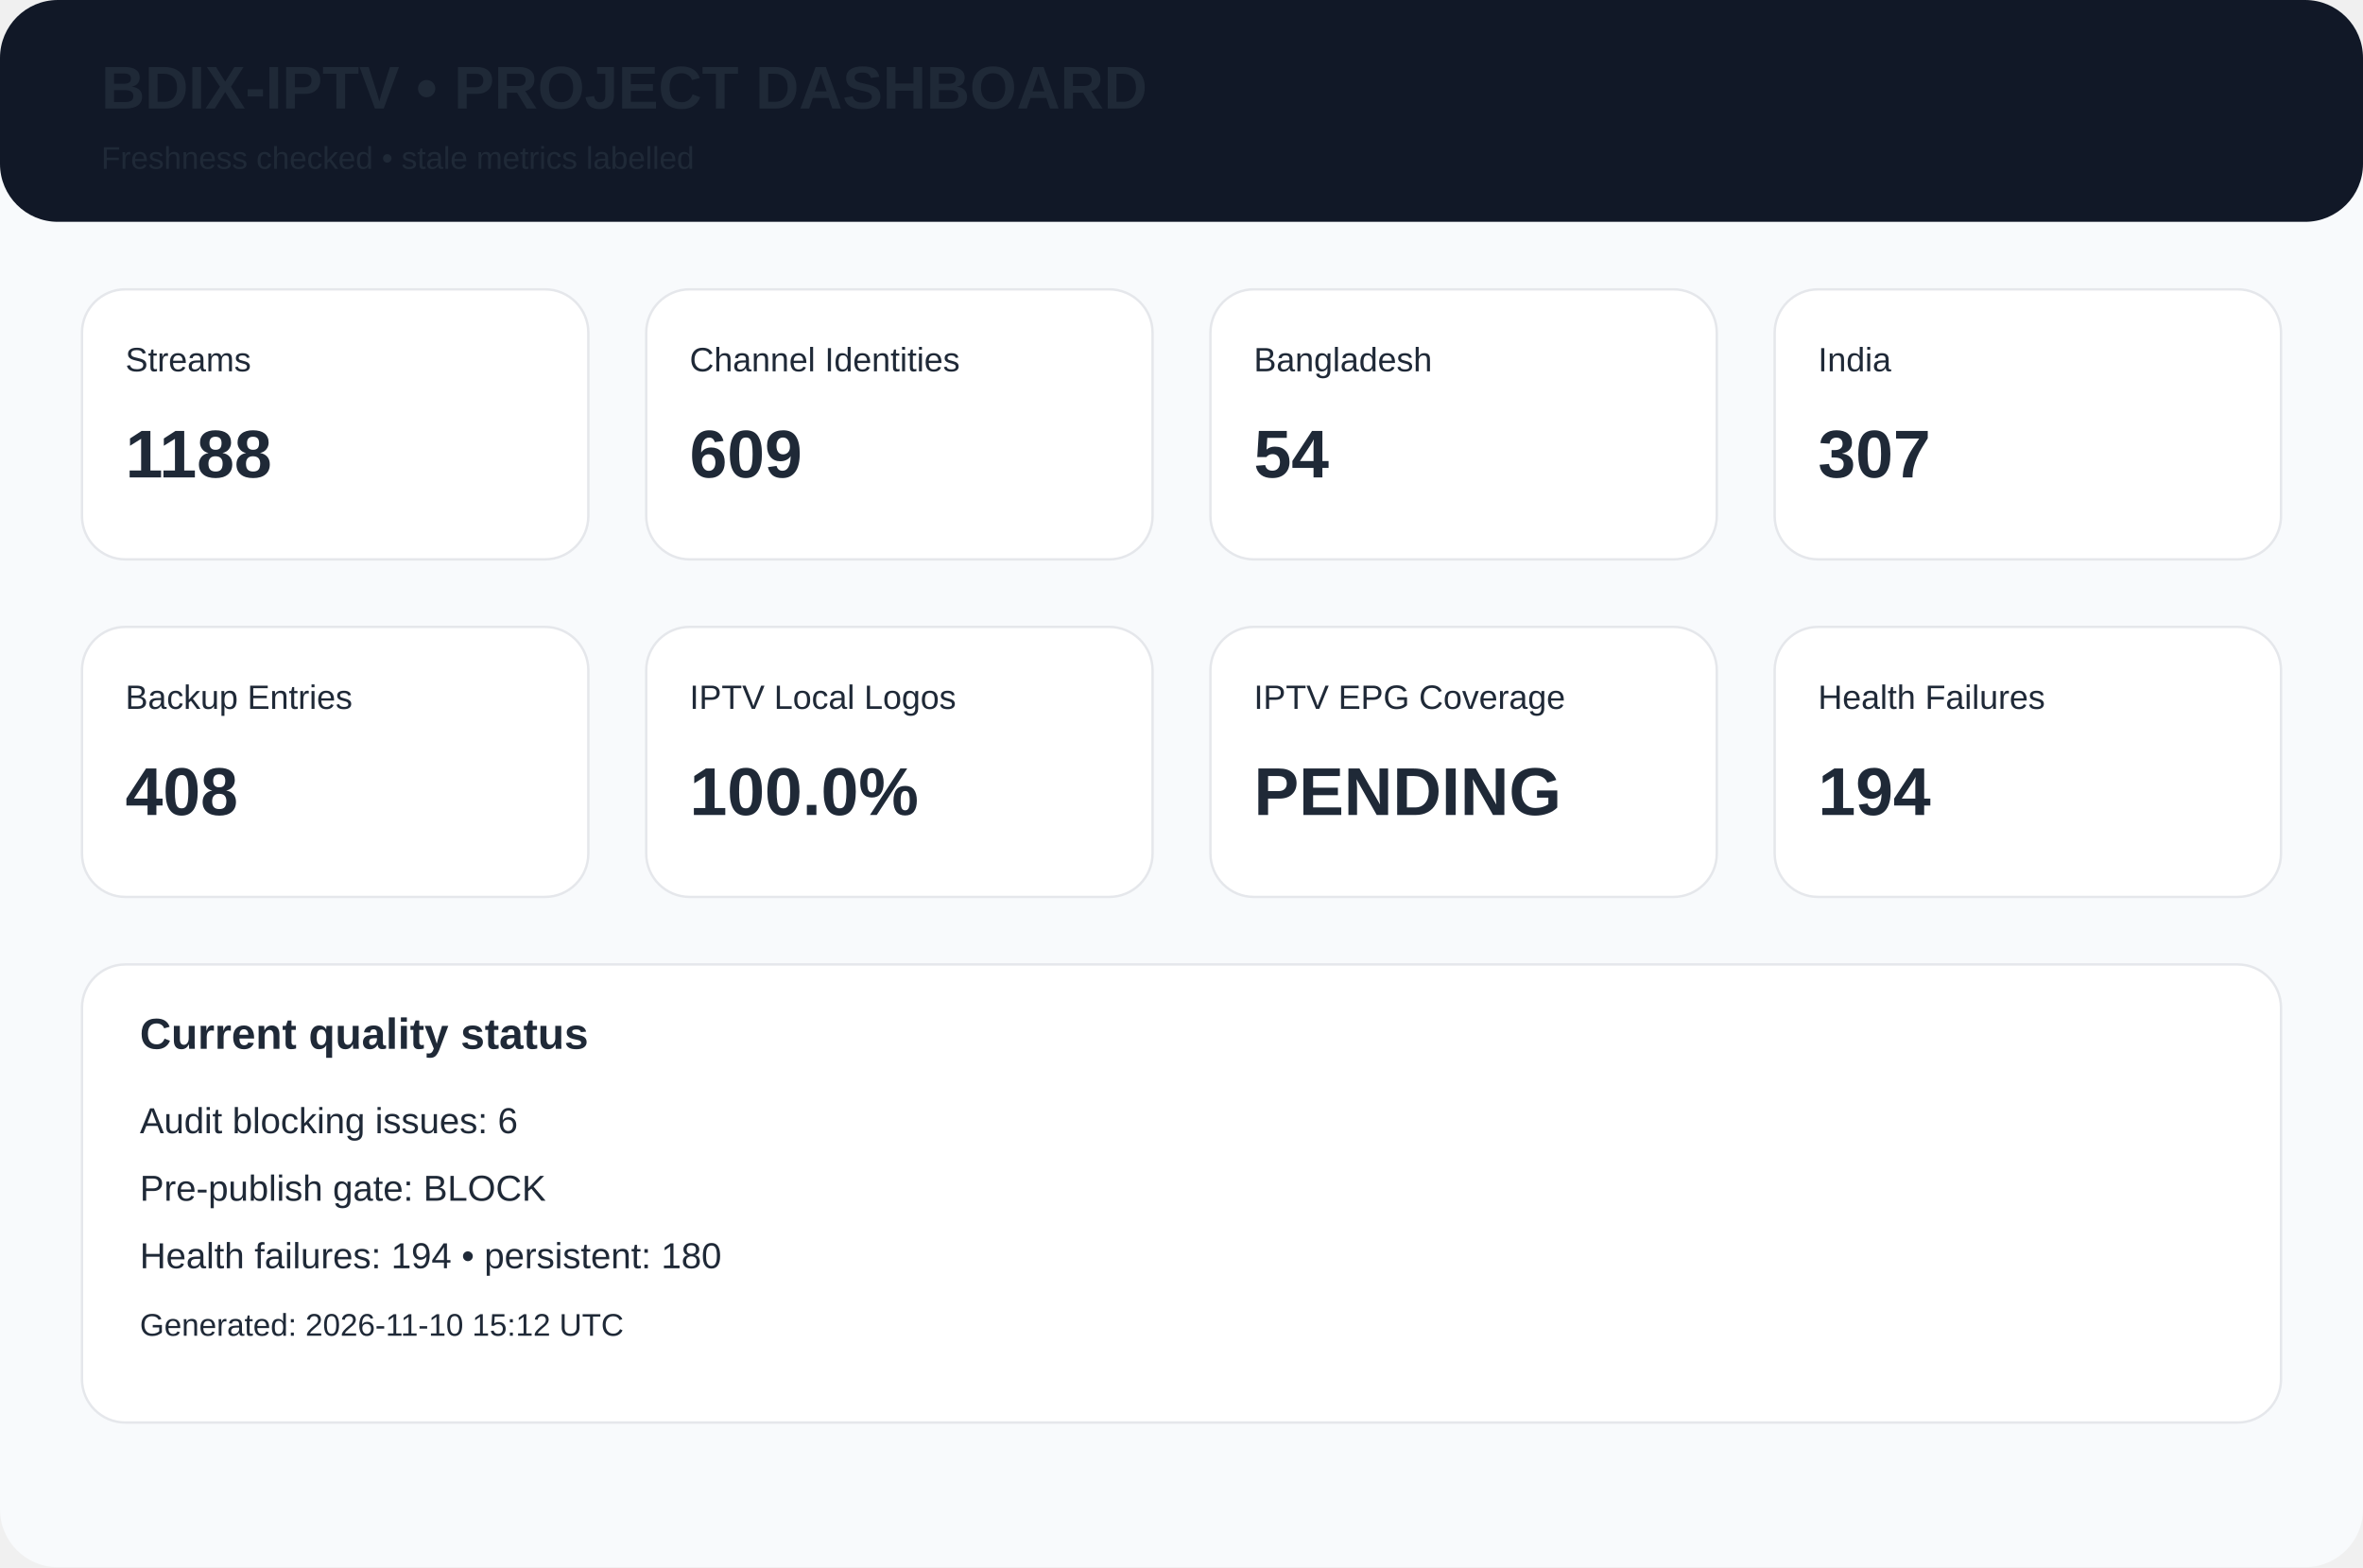
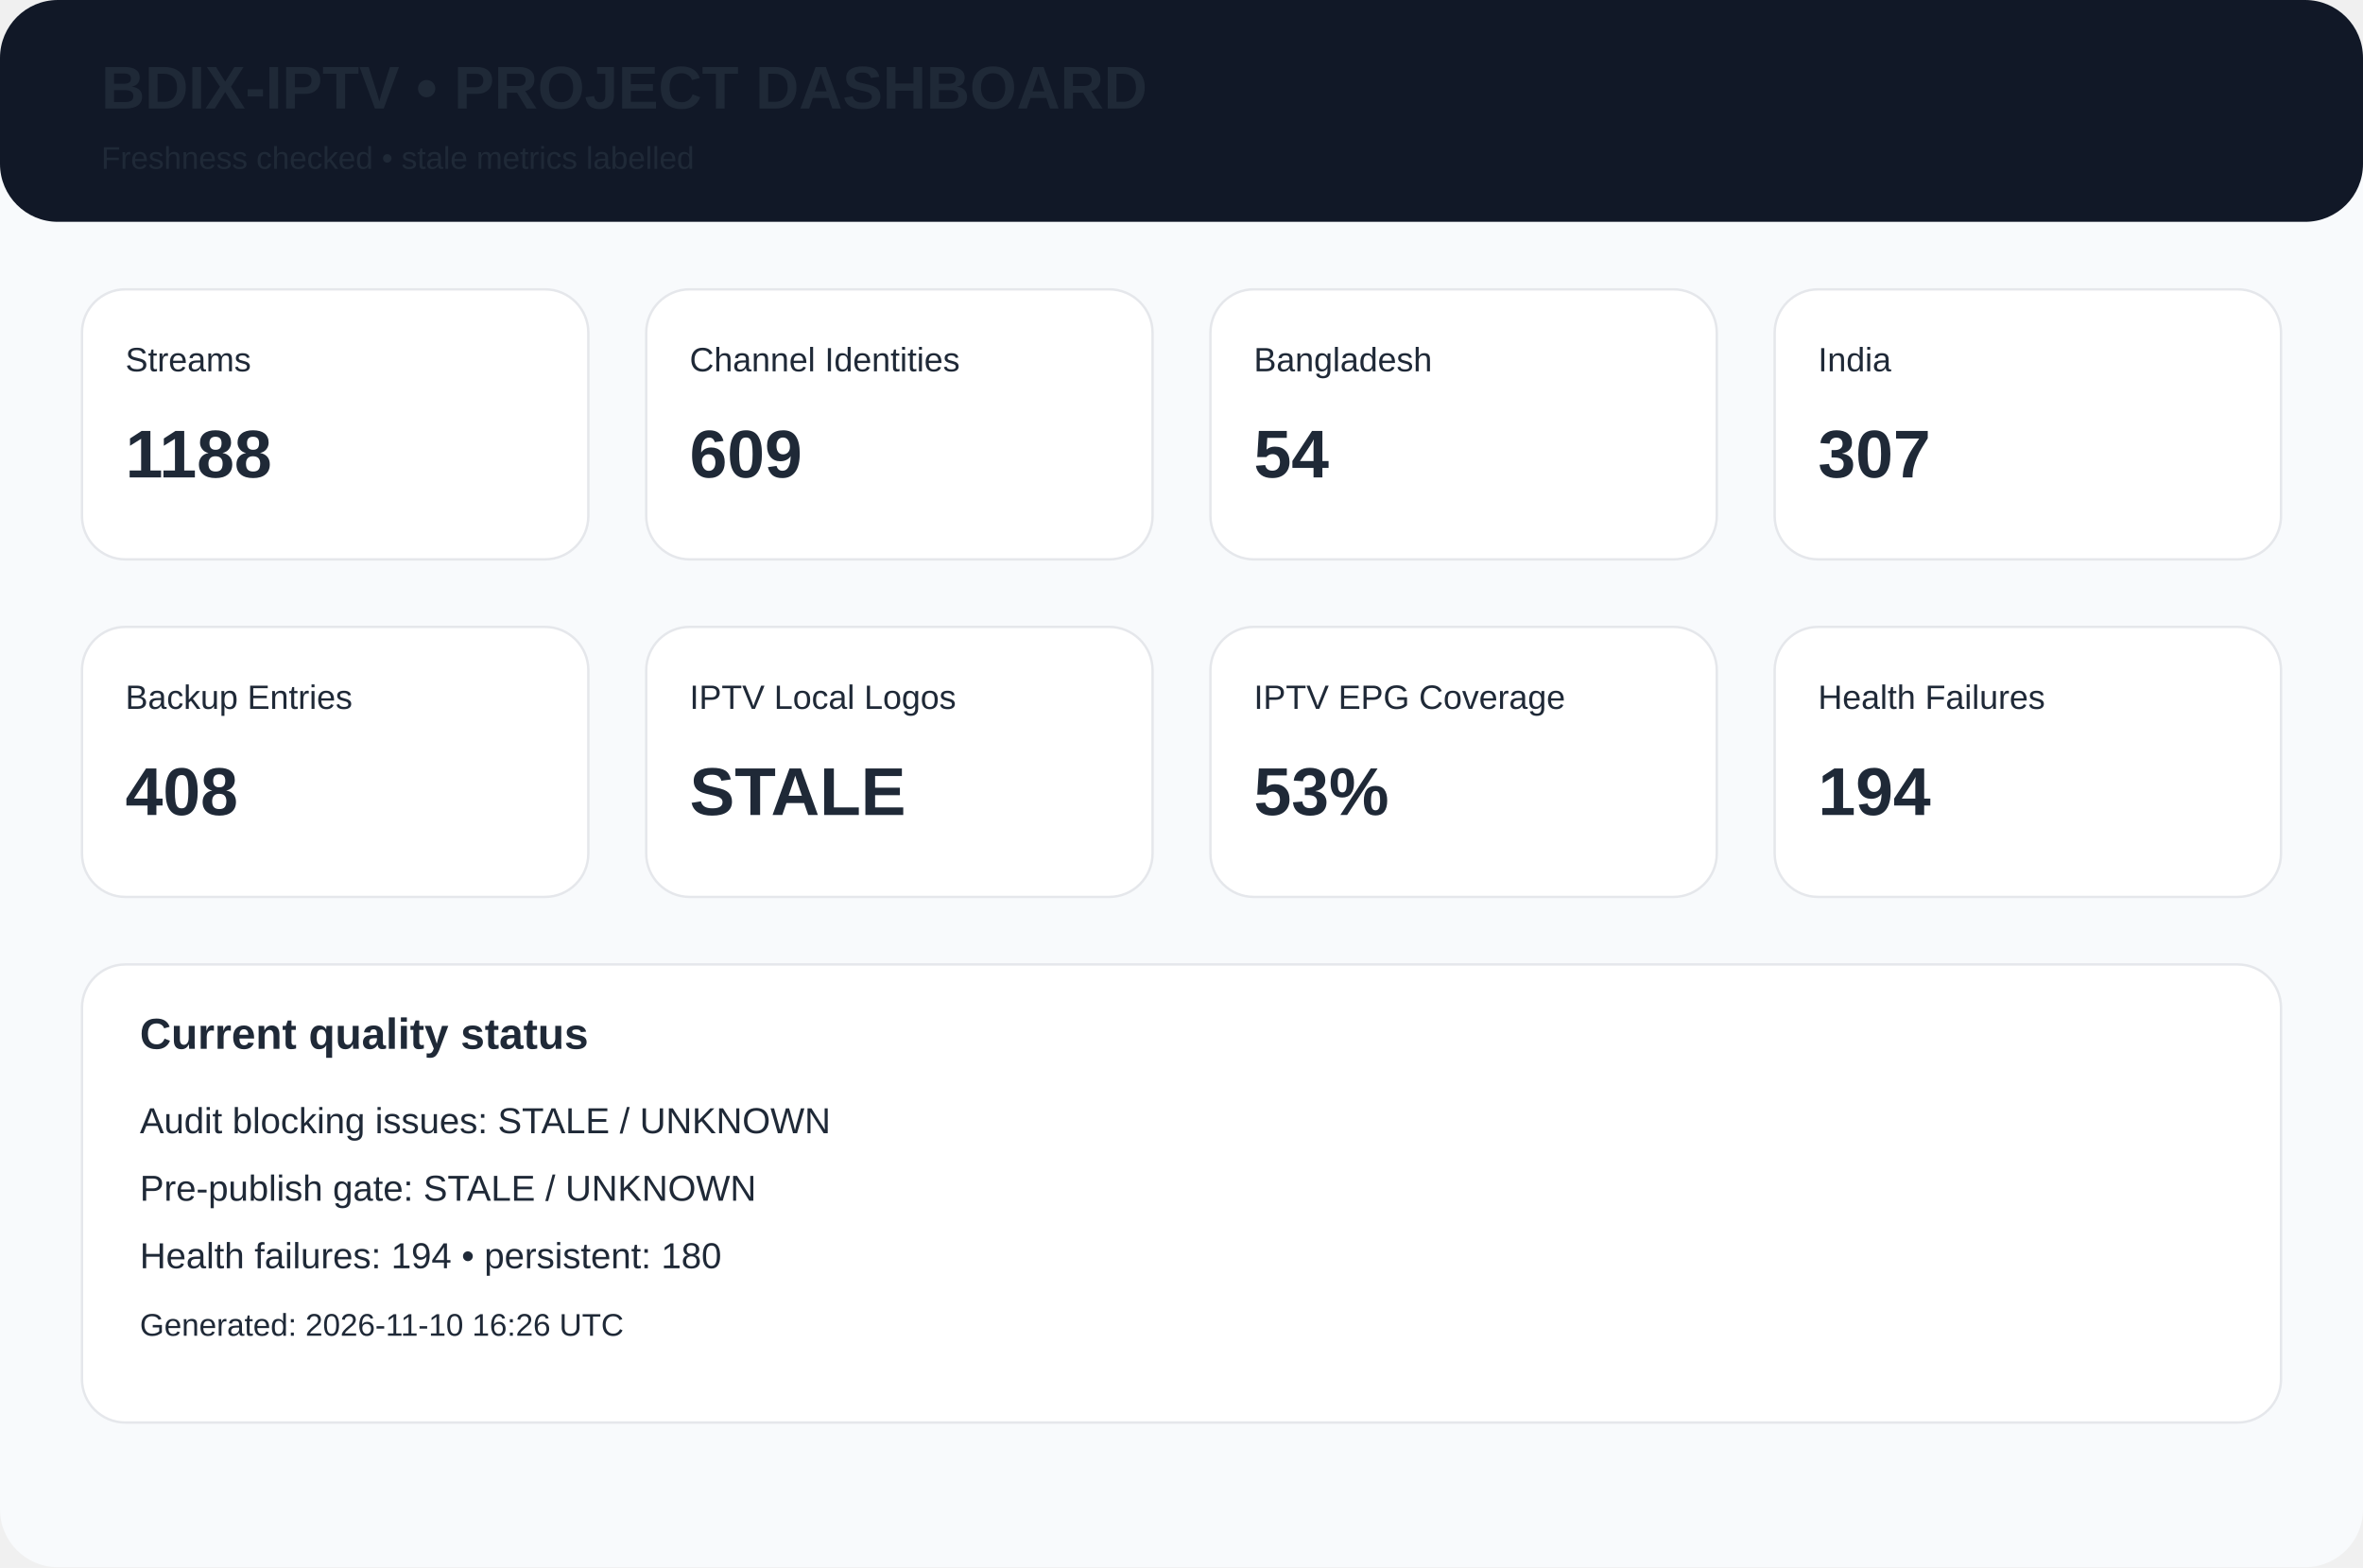
<svg xmlns="http://www.w3.org/2000/svg" width="980" height="650" viewBox="0 0 980 650">
  <rect width="980" height="650" rx="24" fill="#f8fafc" />
  <rect width="980" height="92" rx="24" fill="#111827" />
  <text x="42" y="45" font-family="Arial,Helvetica,sans-serif" font-size="25px" font-weight="700" fill="#1f2937">BDIX-IPTV • PROJECT DASHBOARD</text>
  <text x="42" y="70" font-family="Arial,Helvetica,sans-serif" font-size="13px" font-weight="400" fill="#1f2937">Freshness checked • stale metrics labelled</text>
  <rect x="34" y="120" width="210" height="112" rx="18" fill="white" stroke="#e5e7eb" />
  <text x="52" y="154" font-family="Arial,Helvetica,sans-serif" font-size="14px" font-weight="400" fill="#1f2937">Streams</text>
  <text x="52" y="198" font-family="Arial,Helvetica,sans-serif" font-size="28px" font-weight="700" fill="#1f2937">1188</text>
  <rect x="268" y="120" width="210" height="112" rx="18" fill="white" stroke="#e5e7eb" />
  <text x="286" y="154" font-family="Arial,Helvetica,sans-serif" font-size="14px" font-weight="400" fill="#1f2937">Channel Identities</text>
  <text x="286" y="198" font-family="Arial,Helvetica,sans-serif" font-size="28px" font-weight="700" fill="#1f2937">609</text>
  <rect x="502" y="120" width="210" height="112" rx="18" fill="white" stroke="#e5e7eb" />
  <text x="520" y="154" font-family="Arial,Helvetica,sans-serif" font-size="14px" font-weight="400" fill="#1f2937">Bangladesh</text>
  <text x="520" y="198" font-family="Arial,Helvetica,sans-serif" font-size="28px" font-weight="700" fill="#1f2937">54</text>
  <rect x="736" y="120" width="210" height="112" rx="18" fill="white" stroke="#e5e7eb" />
  <text x="754" y="154" font-family="Arial,Helvetica,sans-serif" font-size="14px" font-weight="400" fill="#1f2937">India</text>
  <text x="754" y="198" font-family="Arial,Helvetica,sans-serif" font-size="28px" font-weight="700" fill="#1f2937">307</text>
  <rect x="34" y="260" width="210" height="112" rx="18" fill="white" stroke="#e5e7eb" />
  <text x="52" y="294" font-family="Arial,Helvetica,sans-serif" font-size="14px" font-weight="400" fill="#1f2937">Backup Entries</text>
  <text x="52" y="338" font-family="Arial,Helvetica,sans-serif" font-size="28px" font-weight="700" fill="#1f2937">408</text>
  <rect x="268" y="260" width="210" height="112" rx="18" fill="white" stroke="#e5e7eb" />
  <text x="286" y="294" font-family="Arial,Helvetica,sans-serif" font-size="14px" font-weight="400" fill="#1f2937">IPTV Local Logos</text>
-   <text x="286" y="338" font-family="Arial,Helvetica,sans-serif" font-size="28px" font-weight="700" fill="#1f2937">100.0%</text>
+   <text x="286" y="338" font-family="Arial,Helvetica,sans-serif" font-size="28px" font-weight="700" fill="#1f2937">STALE</text>
  <rect x="502" y="260" width="210" height="112" rx="18" fill="white" stroke="#e5e7eb" />
  <text x="520" y="294" font-family="Arial,Helvetica,sans-serif" font-size="14px" font-weight="400" fill="#1f2937">IPTV EPG Coverage</text>
-   <text x="520" y="338" font-family="Arial,Helvetica,sans-serif" font-size="28px" font-weight="700" fill="#1f2937">PENDING</text>
+   <text x="520" y="338" font-family="Arial,Helvetica,sans-serif" font-size="28px" font-weight="700" fill="#1f2937">53%</text>
  <rect x="736" y="260" width="210" height="112" rx="18" fill="white" stroke="#e5e7eb" />
  <text x="754" y="294" font-family="Arial,Helvetica,sans-serif" font-size="14px" font-weight="400" fill="#1f2937">Health Failures</text>
  <text x="754" y="338" font-family="Arial,Helvetica,sans-serif" font-size="28px" font-weight="700" fill="#1f2937">194</text>
  <rect x="34" y="400" width="912" height="190" rx="18" fill="white" stroke="#e5e7eb" />
  <text x="58" y="435" font-family="Arial,Helvetica,sans-serif" font-size="18px" font-weight="700" fill="#1f2937">Current quality status</text>
-   <text x="58" y="470" font-family="Arial,Helvetica,sans-serif" font-size="15px" font-weight="400" fill="#1f2937">Audit blocking issues: 6</text>
-   <text x="58" y="498" font-family="Arial,Helvetica,sans-serif" font-size="15px" font-weight="400" fill="#1f2937">Pre-publish gate: BLOCK</text>
+   <text x="58" y="470" font-family="Arial,Helvetica,sans-serif" font-size="15px" font-weight="400" fill="#1f2937">Audit blocking issues: STALE / UNKNOWN</text>
+   <text x="58" y="498" font-family="Arial,Helvetica,sans-serif" font-size="15px" font-weight="400" fill="#1f2937">Pre-publish gate: STALE / UNKNOWN</text>
  <text x="58" y="526" font-family="Arial,Helvetica,sans-serif" font-size="15px" font-weight="400" fill="#1f2937">Health failures: 194 • persistent: 180</text>
-   <text x="58" y="554" font-family="Arial,Helvetica,sans-serif" font-size="13px" font-weight="400" fill="#1f2937">Generated: 2026-11-10 15:12 UTC</text>
+   <text x="58" y="554" font-family="Arial,Helvetica,sans-serif" font-size="13px" font-weight="400" fill="#1f2937">Generated: 2026-11-10 16:26 UTC</text>
</svg>
